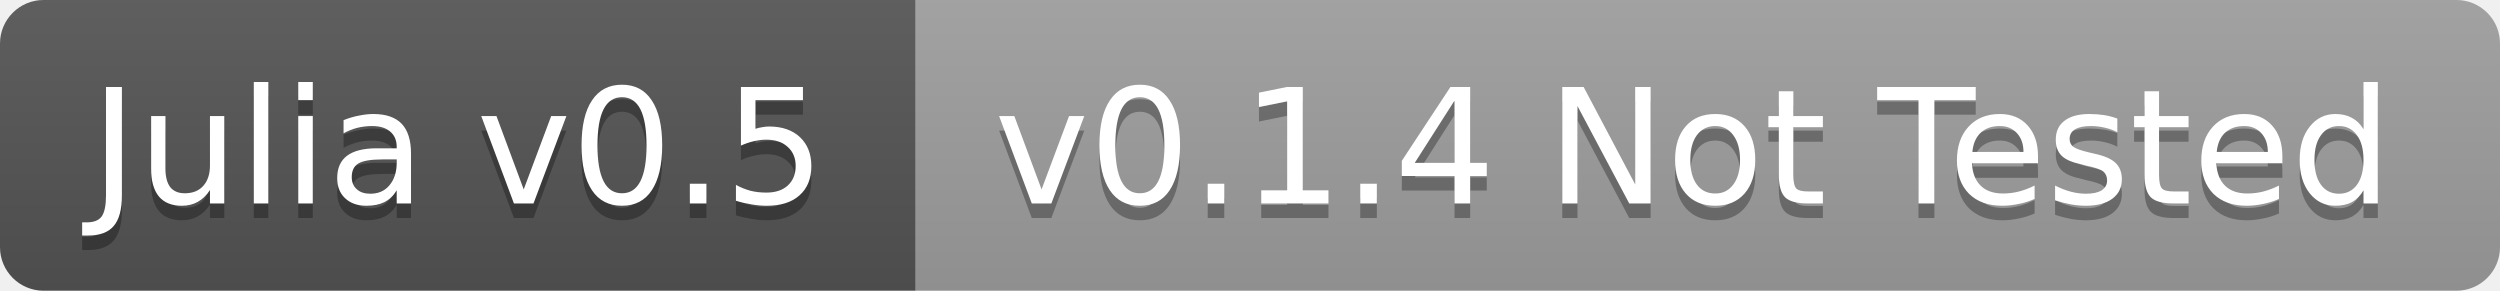
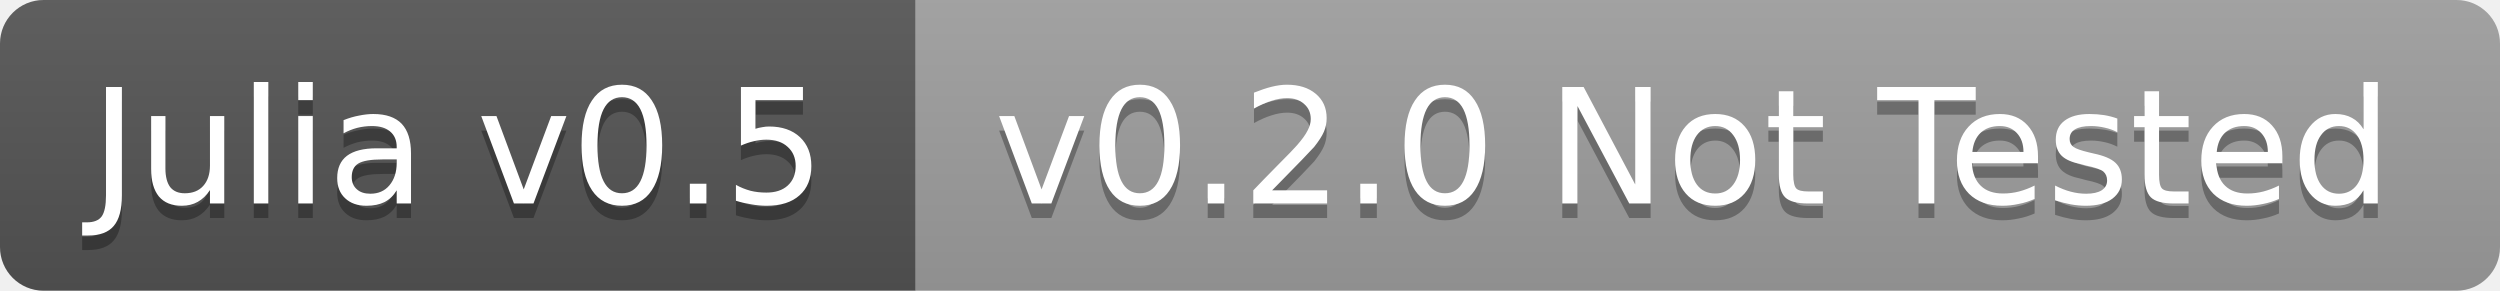
<svg xmlns="http://www.w3.org/2000/svg" width="172" height="20">
  <linearGradient id="b" x2="0" y2="100%">
    <stop offset="0" stop-color="#bbb" stop-opacity=".1" />
    <stop offset="1" stop-opacity=".1" />
  </linearGradient>
  <clipPath id="a">
    <rect width="172" height="20" rx="3" fill="#fff" />
  </clipPath>
  <g clip-path="url(#a)">
    <path fill="#555" d="M0 0h63v20H0z" />
    <path fill="#9f9f9f" d="M63 0h109v20H63z" />
    <path fill="url(#b)" d="M0 0h172v20H0z" />
  </g>
  <g fill="#fff" text-anchor="middle" font-family="DejaVu Sans,Verdana,Geneva,sans-serif" font-size="11">
    <text x="31.5" y="15" fill="#010101" fill-opacity=".3">Julia v0.5</text>
    <text x="31.5" y="14">Julia v0.5</text>
-     <text x="116.5" y="15" fill="#010101" fill-opacity=".3">v0.1.4 Not Tested</text>
-     <text x="116.5" y="14">v0.1.4 Not Tested</text>
+     <text x="116.5" y="15" fill="#010101" fill-opacity=".3">v0.2.0 Not Tested</text>
+     <text x="116.5" y="14">v0.2.0 Not Tested</text>
  </g>
</svg>
